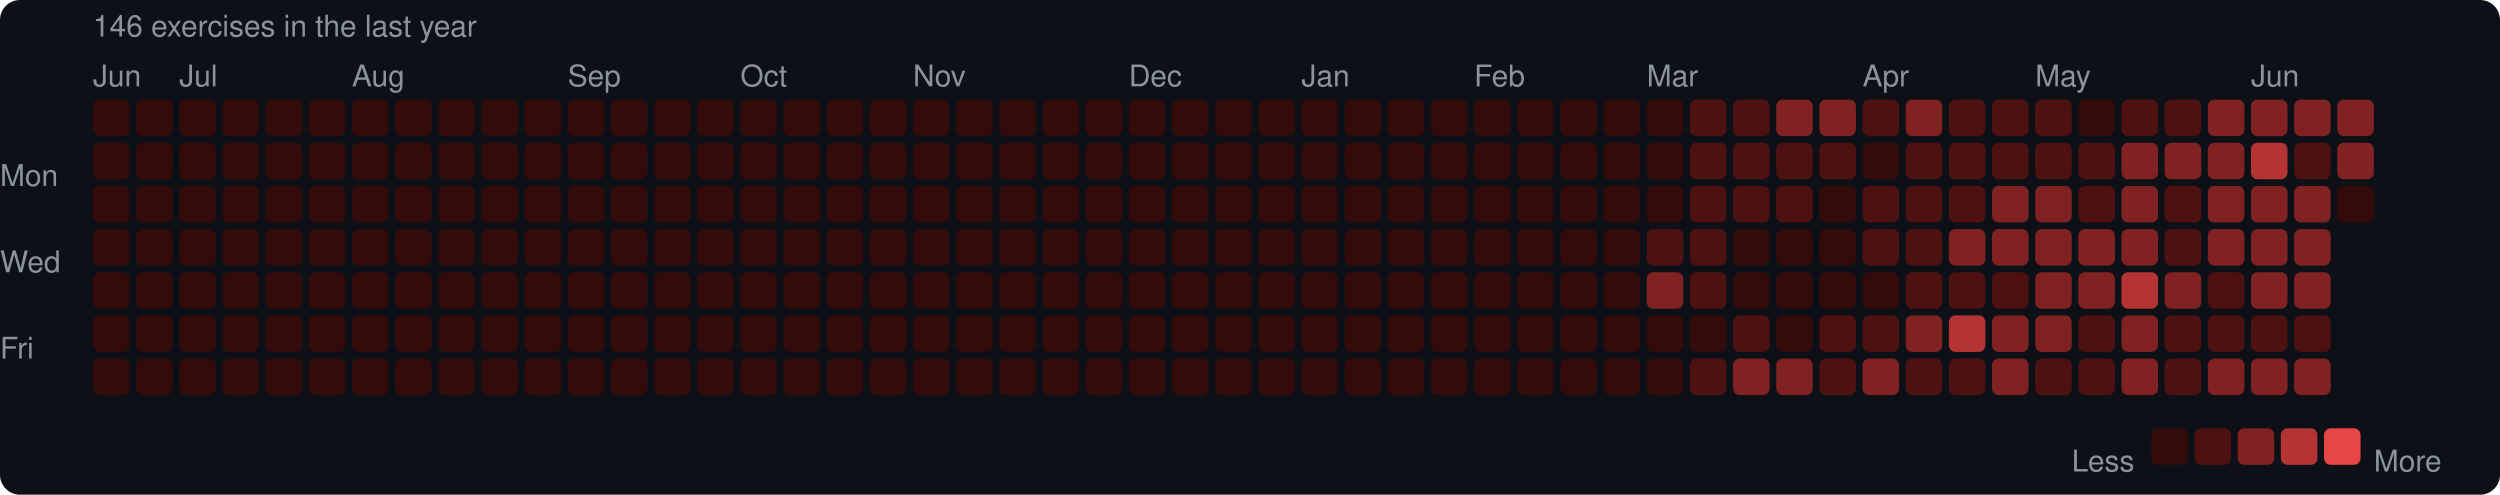
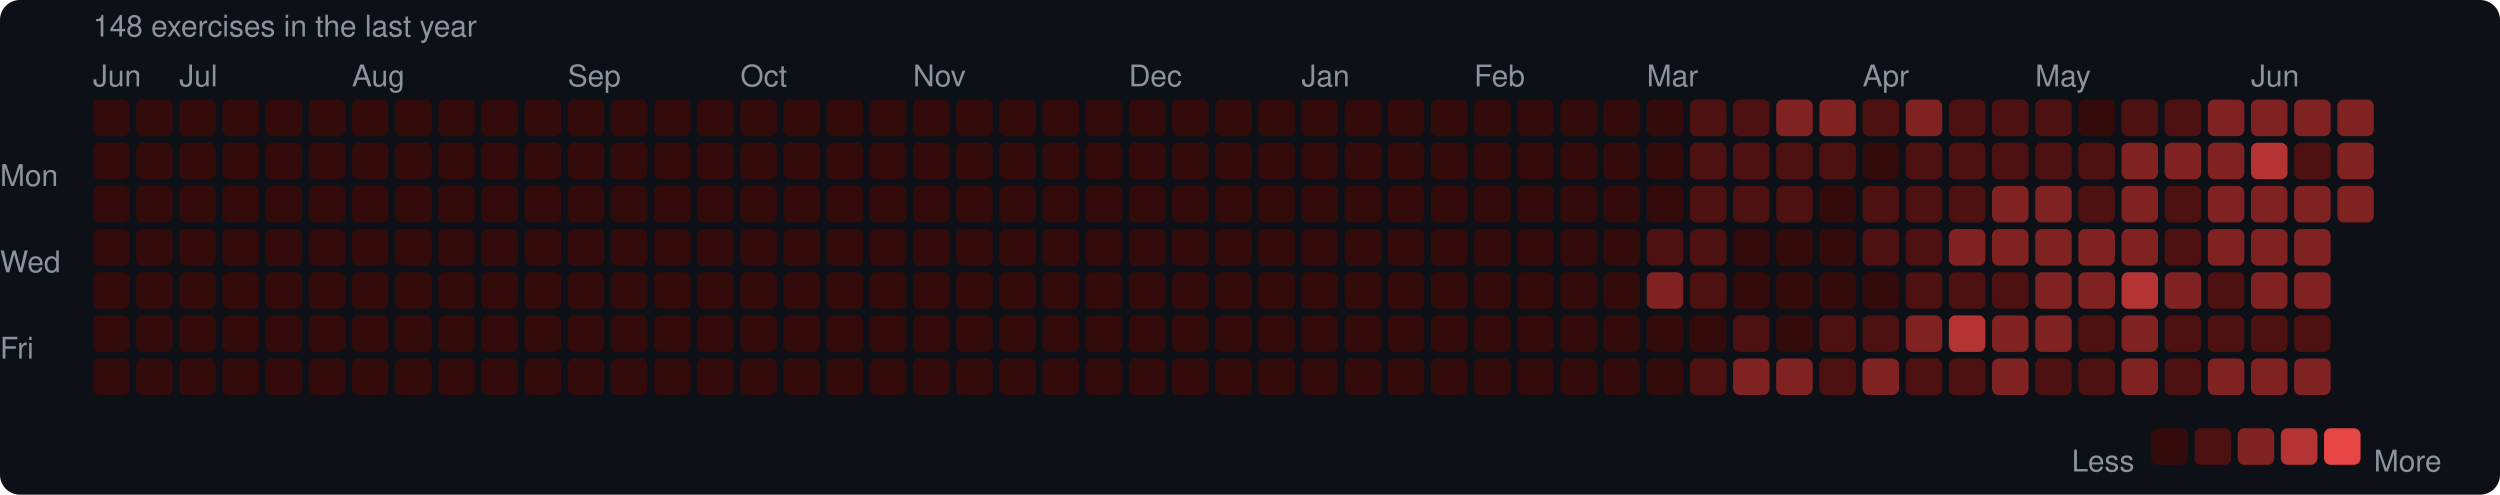
<svg xmlns="http://www.w3.org/2000/svg" width="753" height="149" viewBox="0 0 753 149">
  <rect width="753" height="149" rx="6" fill="#0d1117" />
  <style>text { font-family: -apple-system, BlinkMacSystemFont, "Segoe UI", Helvetica, Arial, sans-serif; fill: #8b949e; font-size: 9px; }</style>
-   <text x="28" y="11" font-size="9">146 exercises in the last year</text>
+   <text x="28" y="11" font-size="9">148 exercises in the last year</text>
  <text x="28" y="26">Jun</text>
  <text x="54" y="26">Jul</text>
  <text x="106" y="26">Aug</text>
  <text x="171" y="26">Sep</text>
  <text x="223" y="26">Oct</text>
  <text x="275" y="26">Nov</text>
  <text x="340" y="26">Dec</text>
  <text x="392" y="26">Jan</text>
  <text x="444" y="26">Feb</text>
  <text x="496" y="26">Mar</text>
  <text x="561" y="26">Apr</text>
  <text x="613" y="26">May</text>
  <text x="678" y="26">Jun</text>
  <text x="0" y="53" dominant-baseline="middle">Mon</text>
  <text x="0" y="79" dominant-baseline="middle">Wed</text>
  <text x="0" y="105" dominant-baseline="middle">Fri</text>
  <rect x="28" y="30" width="11" height="11" rx="2" fill="#330b0b" />
  <rect x="28" y="43" width="11" height="11" rx="2" fill="#330b0b" />
  <rect x="28" y="56" width="11" height="11" rx="2" fill="#330b0b" />
  <rect x="28" y="69" width="11" height="11" rx="2" fill="#330b0b" />
  <rect x="28" y="82" width="11" height="11" rx="2" fill="#330b0b" />
  <rect x="28" y="95" width="11" height="11" rx="2" fill="#330b0b" />
  <rect x="28" y="108" width="11" height="11" rx="2" fill="#330b0b" />
  <rect x="41" y="30" width="11" height="11" rx="2" fill="#330b0b" />
  <rect x="41" y="43" width="11" height="11" rx="2" fill="#330b0b" />
  <rect x="41" y="56" width="11" height="11" rx="2" fill="#330b0b" />
  <rect x="41" y="69" width="11" height="11" rx="2" fill="#330b0b" />
  <rect x="41" y="82" width="11" height="11" rx="2" fill="#330b0b" />
  <rect x="41" y="95" width="11" height="11" rx="2" fill="#330b0b" />
  <rect x="41" y="108" width="11" height="11" rx="2" fill="#330b0b" />
  <rect x="54" y="30" width="11" height="11" rx="2" fill="#330b0b" />
  <rect x="54" y="43" width="11" height="11" rx="2" fill="#330b0b" />
  <rect x="54" y="56" width="11" height="11" rx="2" fill="#330b0b" />
  <rect x="54" y="69" width="11" height="11" rx="2" fill="#330b0b" />
  <rect x="54" y="82" width="11" height="11" rx="2" fill="#330b0b" />
  <rect x="54" y="95" width="11" height="11" rx="2" fill="#330b0b" />
  <rect x="54" y="108" width="11" height="11" rx="2" fill="#330b0b" />
  <rect x="67" y="30" width="11" height="11" rx="2" fill="#330b0b" />
  <rect x="67" y="43" width="11" height="11" rx="2" fill="#330b0b" />
  <rect x="67" y="56" width="11" height="11" rx="2" fill="#330b0b" />
  <rect x="67" y="69" width="11" height="11" rx="2" fill="#330b0b" />
  <rect x="67" y="82" width="11" height="11" rx="2" fill="#330b0b" />
  <rect x="67" y="95" width="11" height="11" rx="2" fill="#330b0b" />
  <rect x="67" y="108" width="11" height="11" rx="2" fill="#330b0b" />
  <rect x="80" y="30" width="11" height="11" rx="2" fill="#330b0b" />
  <rect x="80" y="43" width="11" height="11" rx="2" fill="#330b0b" />
  <rect x="80" y="56" width="11" height="11" rx="2" fill="#330b0b" />
  <rect x="80" y="69" width="11" height="11" rx="2" fill="#330b0b" />
  <rect x="80" y="82" width="11" height="11" rx="2" fill="#330b0b" />
  <rect x="80" y="95" width="11" height="11" rx="2" fill="#330b0b" />
  <rect x="80" y="108" width="11" height="11" rx="2" fill="#330b0b" />
  <rect x="93" y="30" width="11" height="11" rx="2" fill="#330b0b" />
  <rect x="93" y="43" width="11" height="11" rx="2" fill="#330b0b" />
  <rect x="93" y="56" width="11" height="11" rx="2" fill="#330b0b" />
  <rect x="93" y="69" width="11" height="11" rx="2" fill="#330b0b" />
  <rect x="93" y="82" width="11" height="11" rx="2" fill="#330b0b" />
  <rect x="93" y="95" width="11" height="11" rx="2" fill="#330b0b" />
  <rect x="93" y="108" width="11" height="11" rx="2" fill="#330b0b" />
  <rect x="106" y="30" width="11" height="11" rx="2" fill="#330b0b" />
  <rect x="106" y="43" width="11" height="11" rx="2" fill="#330b0b" />
  <rect x="106" y="56" width="11" height="11" rx="2" fill="#330b0b" />
  <rect x="106" y="69" width="11" height="11" rx="2" fill="#330b0b" />
  <rect x="106" y="82" width="11" height="11" rx="2" fill="#330b0b" />
  <rect x="106" y="95" width="11" height="11" rx="2" fill="#330b0b" />
  <rect x="106" y="108" width="11" height="11" rx="2" fill="#330b0b" />
  <rect x="119" y="30" width="11" height="11" rx="2" fill="#330b0b" />
  <rect x="119" y="43" width="11" height="11" rx="2" fill="#330b0b" />
  <rect x="119" y="56" width="11" height="11" rx="2" fill="#330b0b" />
  <rect x="119" y="69" width="11" height="11" rx="2" fill="#330b0b" />
  <rect x="119" y="82" width="11" height="11" rx="2" fill="#330b0b" />
  <rect x="119" y="95" width="11" height="11" rx="2" fill="#330b0b" />
  <rect x="119" y="108" width="11" height="11" rx="2" fill="#330b0b" />
  <rect x="132" y="30" width="11" height="11" rx="2" fill="#330b0b" />
  <rect x="132" y="43" width="11" height="11" rx="2" fill="#330b0b" />
  <rect x="132" y="56" width="11" height="11" rx="2" fill="#330b0b" />
  <rect x="132" y="69" width="11" height="11" rx="2" fill="#330b0b" />
  <rect x="132" y="82" width="11" height="11" rx="2" fill="#330b0b" />
  <rect x="132" y="95" width="11" height="11" rx="2" fill="#330b0b" />
  <rect x="132" y="108" width="11" height="11" rx="2" fill="#330b0b" />
  <rect x="145" y="30" width="11" height="11" rx="2" fill="#330b0b" />
  <rect x="145" y="43" width="11" height="11" rx="2" fill="#330b0b" />
  <rect x="145" y="56" width="11" height="11" rx="2" fill="#330b0b" />
  <rect x="145" y="69" width="11" height="11" rx="2" fill="#330b0b" />
  <rect x="145" y="82" width="11" height="11" rx="2" fill="#330b0b" />
  <rect x="145" y="95" width="11" height="11" rx="2" fill="#330b0b" />
  <rect x="145" y="108" width="11" height="11" rx="2" fill="#330b0b" />
  <rect x="158" y="30" width="11" height="11" rx="2" fill="#330b0b" />
  <rect x="158" y="43" width="11" height="11" rx="2" fill="#330b0b" />
  <rect x="158" y="56" width="11" height="11" rx="2" fill="#330b0b" />
  <rect x="158" y="69" width="11" height="11" rx="2" fill="#330b0b" />
  <rect x="158" y="82" width="11" height="11" rx="2" fill="#330b0b" />
  <rect x="158" y="95" width="11" height="11" rx="2" fill="#330b0b" />
  <rect x="158" y="108" width="11" height="11" rx="2" fill="#330b0b" />
  <rect x="171" y="30" width="11" height="11" rx="2" fill="#330b0b" />
  <rect x="171" y="43" width="11" height="11" rx="2" fill="#330b0b" />
  <rect x="171" y="56" width="11" height="11" rx="2" fill="#330b0b" />
  <rect x="171" y="69" width="11" height="11" rx="2" fill="#330b0b" />
  <rect x="171" y="82" width="11" height="11" rx="2" fill="#330b0b" />
  <rect x="171" y="95" width="11" height="11" rx="2" fill="#330b0b" />
  <rect x="171" y="108" width="11" height="11" rx="2" fill="#330b0b" />
  <rect x="184" y="30" width="11" height="11" rx="2" fill="#330b0b" />
  <rect x="184" y="43" width="11" height="11" rx="2" fill="#330b0b" />
  <rect x="184" y="56" width="11" height="11" rx="2" fill="#330b0b" />
  <rect x="184" y="69" width="11" height="11" rx="2" fill="#330b0b" />
  <rect x="184" y="82" width="11" height="11" rx="2" fill="#330b0b" />
  <rect x="184" y="95" width="11" height="11" rx="2" fill="#330b0b" />
  <rect x="184" y="108" width="11" height="11" rx="2" fill="#330b0b" />
  <rect x="197" y="30" width="11" height="11" rx="2" fill="#330b0b" />
  <rect x="197" y="43" width="11" height="11" rx="2" fill="#330b0b" />
  <rect x="197" y="56" width="11" height="11" rx="2" fill="#330b0b" />
  <rect x="197" y="69" width="11" height="11" rx="2" fill="#330b0b" />
  <rect x="197" y="82" width="11" height="11" rx="2" fill="#330b0b" />
  <rect x="197" y="95" width="11" height="11" rx="2" fill="#330b0b" />
  <rect x="197" y="108" width="11" height="11" rx="2" fill="#330b0b" />
  <rect x="210" y="30" width="11" height="11" rx="2" fill="#330b0b" />
  <rect x="210" y="43" width="11" height="11" rx="2" fill="#330b0b" />
  <rect x="210" y="56" width="11" height="11" rx="2" fill="#330b0b" />
  <rect x="210" y="69" width="11" height="11" rx="2" fill="#330b0b" />
  <rect x="210" y="82" width="11" height="11" rx="2" fill="#330b0b" />
  <rect x="210" y="95" width="11" height="11" rx="2" fill="#330b0b" />
  <rect x="210" y="108" width="11" height="11" rx="2" fill="#330b0b" />
  <rect x="223" y="30" width="11" height="11" rx="2" fill="#330b0b" />
  <rect x="223" y="43" width="11" height="11" rx="2" fill="#330b0b" />
  <rect x="223" y="56" width="11" height="11" rx="2" fill="#330b0b" />
  <rect x="223" y="69" width="11" height="11" rx="2" fill="#330b0b" />
  <rect x="223" y="82" width="11" height="11" rx="2" fill="#330b0b" />
  <rect x="223" y="95" width="11" height="11" rx="2" fill="#330b0b" />
  <rect x="223" y="108" width="11" height="11" rx="2" fill="#330b0b" />
  <rect x="236" y="30" width="11" height="11" rx="2" fill="#330b0b" />
  <rect x="236" y="43" width="11" height="11" rx="2" fill="#330b0b" />
  <rect x="236" y="56" width="11" height="11" rx="2" fill="#330b0b" />
  <rect x="236" y="69" width="11" height="11" rx="2" fill="#330b0b" />
  <rect x="236" y="82" width="11" height="11" rx="2" fill="#330b0b" />
  <rect x="236" y="95" width="11" height="11" rx="2" fill="#330b0b" />
  <rect x="236" y="108" width="11" height="11" rx="2" fill="#330b0b" />
  <rect x="249" y="30" width="11" height="11" rx="2" fill="#330b0b" />
  <rect x="249" y="43" width="11" height="11" rx="2" fill="#330b0b" />
  <rect x="249" y="56" width="11" height="11" rx="2" fill="#330b0b" />
  <rect x="249" y="69" width="11" height="11" rx="2" fill="#330b0b" />
  <rect x="249" y="82" width="11" height="11" rx="2" fill="#330b0b" />
  <rect x="249" y="95" width="11" height="11" rx="2" fill="#330b0b" />
  <rect x="249" y="108" width="11" height="11" rx="2" fill="#330b0b" />
  <rect x="262" y="30" width="11" height="11" rx="2" fill="#330b0b" />
  <rect x="262" y="43" width="11" height="11" rx="2" fill="#330b0b" />
  <rect x="262" y="56" width="11" height="11" rx="2" fill="#330b0b" />
  <rect x="262" y="69" width="11" height="11" rx="2" fill="#330b0b" />
  <rect x="262" y="82" width="11" height="11" rx="2" fill="#330b0b" />
  <rect x="262" y="95" width="11" height="11" rx="2" fill="#330b0b" />
  <rect x="262" y="108" width="11" height="11" rx="2" fill="#330b0b" />
  <rect x="275" y="30" width="11" height="11" rx="2" fill="#330b0b" />
  <rect x="275" y="43" width="11" height="11" rx="2" fill="#330b0b" />
  <rect x="275" y="56" width="11" height="11" rx="2" fill="#330b0b" />
  <rect x="275" y="69" width="11" height="11" rx="2" fill="#330b0b" />
  <rect x="275" y="82" width="11" height="11" rx="2" fill="#330b0b" />
  <rect x="275" y="95" width="11" height="11" rx="2" fill="#330b0b" />
  <rect x="275" y="108" width="11" height="11" rx="2" fill="#330b0b" />
  <rect x="288" y="30" width="11" height="11" rx="2" fill="#330b0b" />
  <rect x="288" y="43" width="11" height="11" rx="2" fill="#330b0b" />
  <rect x="288" y="56" width="11" height="11" rx="2" fill="#330b0b" />
  <rect x="288" y="69" width="11" height="11" rx="2" fill="#330b0b" />
  <rect x="288" y="82" width="11" height="11" rx="2" fill="#330b0b" />
  <rect x="288" y="95" width="11" height="11" rx="2" fill="#330b0b" />
  <rect x="288" y="108" width="11" height="11" rx="2" fill="#330b0b" />
  <rect x="301" y="30" width="11" height="11" rx="2" fill="#330b0b" />
  <rect x="301" y="43" width="11" height="11" rx="2" fill="#330b0b" />
  <rect x="301" y="56" width="11" height="11" rx="2" fill="#330b0b" />
  <rect x="301" y="69" width="11" height="11" rx="2" fill="#330b0b" />
  <rect x="301" y="82" width="11" height="11" rx="2" fill="#330b0b" />
  <rect x="301" y="95" width="11" height="11" rx="2" fill="#330b0b" />
  <rect x="301" y="108" width="11" height="11" rx="2" fill="#330b0b" />
  <rect x="314" y="30" width="11" height="11" rx="2" fill="#330b0b" />
  <rect x="314" y="43" width="11" height="11" rx="2" fill="#330b0b" />
  <rect x="314" y="56" width="11" height="11" rx="2" fill="#330b0b" />
  <rect x="314" y="69" width="11" height="11" rx="2" fill="#330b0b" />
  <rect x="314" y="82" width="11" height="11" rx="2" fill="#330b0b" />
  <rect x="314" y="95" width="11" height="11" rx="2" fill="#330b0b" />
  <rect x="314" y="108" width="11" height="11" rx="2" fill="#330b0b" />
  <rect x="327" y="30" width="11" height="11" rx="2" fill="#330b0b" />
  <rect x="327" y="43" width="11" height="11" rx="2" fill="#330b0b" />
  <rect x="327" y="56" width="11" height="11" rx="2" fill="#330b0b" />
  <rect x="327" y="69" width="11" height="11" rx="2" fill="#330b0b" />
  <rect x="327" y="82" width="11" height="11" rx="2" fill="#330b0b" />
  <rect x="327" y="95" width="11" height="11" rx="2" fill="#330b0b" />
  <rect x="327" y="108" width="11" height="11" rx="2" fill="#330b0b" />
  <rect x="340" y="30" width="11" height="11" rx="2" fill="#330b0b" />
  <rect x="340" y="43" width="11" height="11" rx="2" fill="#330b0b" />
  <rect x="340" y="56" width="11" height="11" rx="2" fill="#330b0b" />
  <rect x="340" y="69" width="11" height="11" rx="2" fill="#330b0b" />
  <rect x="340" y="82" width="11" height="11" rx="2" fill="#330b0b" />
  <rect x="340" y="95" width="11" height="11" rx="2" fill="#330b0b" />
  <rect x="340" y="108" width="11" height="11" rx="2" fill="#330b0b" />
  <rect x="353" y="30" width="11" height="11" rx="2" fill="#330b0b" />
  <rect x="353" y="43" width="11" height="11" rx="2" fill="#330b0b" />
  <rect x="353" y="56" width="11" height="11" rx="2" fill="#330b0b" />
  <rect x="353" y="69" width="11" height="11" rx="2" fill="#330b0b" />
  <rect x="353" y="82" width="11" height="11" rx="2" fill="#330b0b" />
  <rect x="353" y="95" width="11" height="11" rx="2" fill="#330b0b" />
  <rect x="353" y="108" width="11" height="11" rx="2" fill="#330b0b" />
  <rect x="366" y="30" width="11" height="11" rx="2" fill="#330b0b" />
  <rect x="366" y="43" width="11" height="11" rx="2" fill="#330b0b" />
  <rect x="366" y="56" width="11" height="11" rx="2" fill="#330b0b" />
  <rect x="366" y="69" width="11" height="11" rx="2" fill="#330b0b" />
  <rect x="366" y="82" width="11" height="11" rx="2" fill="#330b0b" />
  <rect x="366" y="95" width="11" height="11" rx="2" fill="#330b0b" />
  <rect x="366" y="108" width="11" height="11" rx="2" fill="#330b0b" />
  <rect x="379" y="30" width="11" height="11" rx="2" fill="#330b0b" />
  <rect x="379" y="43" width="11" height="11" rx="2" fill="#330b0b" />
  <rect x="379" y="56" width="11" height="11" rx="2" fill="#330b0b" />
  <rect x="379" y="69" width="11" height="11" rx="2" fill="#330b0b" />
  <rect x="379" y="82" width="11" height="11" rx="2" fill="#330b0b" />
  <rect x="379" y="95" width="11" height="11" rx="2" fill="#330b0b" />
  <rect x="379" y="108" width="11" height="11" rx="2" fill="#330b0b" />
  <rect x="392" y="30" width="11" height="11" rx="2" fill="#330b0b" />
  <rect x="392" y="43" width="11" height="11" rx="2" fill="#330b0b" />
  <rect x="392" y="56" width="11" height="11" rx="2" fill="#330b0b" />
  <rect x="392" y="69" width="11" height="11" rx="2" fill="#330b0b" />
  <rect x="392" y="82" width="11" height="11" rx="2" fill="#330b0b" />
  <rect x="392" y="95" width="11" height="11" rx="2" fill="#330b0b" />
  <rect x="392" y="108" width="11" height="11" rx="2" fill="#330b0b" />
  <rect x="405" y="30" width="11" height="11" rx="2" fill="#330b0b" />
  <rect x="405" y="43" width="11" height="11" rx="2" fill="#330b0b" />
  <rect x="405" y="56" width="11" height="11" rx="2" fill="#330b0b" />
  <rect x="405" y="69" width="11" height="11" rx="2" fill="#330b0b" />
  <rect x="405" y="82" width="11" height="11" rx="2" fill="#330b0b" />
  <rect x="405" y="95" width="11" height="11" rx="2" fill="#330b0b" />
  <rect x="405" y="108" width="11" height="11" rx="2" fill="#330b0b" />
  <rect x="418" y="30" width="11" height="11" rx="2" fill="#330b0b" />
  <rect x="418" y="43" width="11" height="11" rx="2" fill="#330b0b" />
  <rect x="418" y="56" width="11" height="11" rx="2" fill="#330b0b" />
  <rect x="418" y="69" width="11" height="11" rx="2" fill="#330b0b" />
  <rect x="418" y="82" width="11" height="11" rx="2" fill="#330b0b" />
  <rect x="418" y="95" width="11" height="11" rx="2" fill="#330b0b" />
  <rect x="418" y="108" width="11" height="11" rx="2" fill="#330b0b" />
  <rect x="431" y="30" width="11" height="11" rx="2" fill="#330b0b" />
  <rect x="431" y="43" width="11" height="11" rx="2" fill="#330b0b" />
  <rect x="431" y="56" width="11" height="11" rx="2" fill="#330b0b" />
  <rect x="431" y="69" width="11" height="11" rx="2" fill="#330b0b" />
  <rect x="431" y="82" width="11" height="11" rx="2" fill="#330b0b" />
  <rect x="431" y="95" width="11" height="11" rx="2" fill="#330b0b" />
  <rect x="431" y="108" width="11" height="11" rx="2" fill="#330b0b" />
  <rect x="444" y="30" width="11" height="11" rx="2" fill="#330b0b" />
  <rect x="444" y="43" width="11" height="11" rx="2" fill="#330b0b" />
  <rect x="444" y="56" width="11" height="11" rx="2" fill="#330b0b" />
  <rect x="444" y="69" width="11" height="11" rx="2" fill="#330b0b" />
  <rect x="444" y="82" width="11" height="11" rx="2" fill="#330b0b" />
  <rect x="444" y="95" width="11" height="11" rx="2" fill="#330b0b" />
  <rect x="444" y="108" width="11" height="11" rx="2" fill="#330b0b" />
  <rect x="457" y="30" width="11" height="11" rx="2" fill="#330b0b" />
  <rect x="457" y="43" width="11" height="11" rx="2" fill="#330b0b" />
  <rect x="457" y="56" width="11" height="11" rx="2" fill="#330b0b" />
  <rect x="457" y="69" width="11" height="11" rx="2" fill="#330b0b" />
  <rect x="457" y="82" width="11" height="11" rx="2" fill="#330b0b" />
  <rect x="457" y="95" width="11" height="11" rx="2" fill="#330b0b" />
  <rect x="457" y="108" width="11" height="11" rx="2" fill="#330b0b" />
  <rect x="470" y="30" width="11" height="11" rx="2" fill="#330b0b" />
  <rect x="470" y="43" width="11" height="11" rx="2" fill="#330b0b" />
  <rect x="470" y="56" width="11" height="11" rx="2" fill="#330b0b" />
  <rect x="470" y="69" width="11" height="11" rx="2" fill="#330b0b" />
  <rect x="470" y="82" width="11" height="11" rx="2" fill="#330b0b" />
  <rect x="470" y="95" width="11" height="11" rx="2" fill="#330b0b" />
  <rect x="470" y="108" width="11" height="11" rx="2" fill="#330b0b" />
  <rect x="483" y="30" width="11" height="11" rx="2" fill="#330b0b" />
  <rect x="483" y="43" width="11" height="11" rx="2" fill="#330b0b" />
  <rect x="483" y="56" width="11" height="11" rx="2" fill="#330b0b" />
  <rect x="483" y="69" width="11" height="11" rx="2" fill="#330b0b" />
  <rect x="483" y="82" width="11" height="11" rx="2" fill="#330b0b" />
  <rect x="483" y="95" width="11" height="11" rx="2" fill="#330b0b" />
  <rect x="483" y="108" width="11" height="11" rx="2" fill="#330b0b" />
  <rect x="496" y="30" width="11" height="11" rx="2" fill="#330b0b" />
  <rect x="496" y="43" width="11" height="11" rx="2" fill="#330b0b" />
  <rect x="496" y="56" width="11" height="11" rx="2" fill="#330b0b" />
  <rect x="496" y="69" width="11" height="11" rx="2" fill="#4e1111" />
  <rect x="496" y="82" width="11" height="11" rx="2" fill="#812222" />
  <rect x="496" y="95" width="11" height="11" rx="2" fill="#330b0b" />
  <rect x="496" y="108" width="11" height="11" rx="2" fill="#330b0b" />
  <rect x="509" y="30" width="11" height="11" rx="2" fill="#4e1111" />
  <rect x="509" y="43" width="11" height="11" rx="2" fill="#4e1111" />
  <rect x="509" y="56" width="11" height="11" rx="2" fill="#4e1111" />
  <rect x="509" y="69" width="11" height="11" rx="2" fill="#4e1111" />
  <rect x="509" y="82" width="11" height="11" rx="2" fill="#4e1111" />
  <rect x="509" y="95" width="11" height="11" rx="2" fill="#330b0b" />
  <rect x="509" y="108" width="11" height="11" rx="2" fill="#4e1111" />
  <rect x="522" y="30" width="11" height="11" rx="2" fill="#4e1111" />
  <rect x="522" y="43" width="11" height="11" rx="2" fill="#4e1111" />
  <rect x="522" y="56" width="11" height="11" rx="2" fill="#4e1111" />
  <rect x="522" y="69" width="11" height="11" rx="2" fill="#330b0b" />
  <rect x="522" y="82" width="11" height="11" rx="2" fill="#330b0b" />
  <rect x="522" y="95" width="11" height="11" rx="2" fill="#4e1111" />
  <rect x="522" y="108" width="11" height="11" rx="2" fill="#812222" />
  <rect x="535" y="30" width="11" height="11" rx="2" fill="#812222" />
  <rect x="535" y="43" width="11" height="11" rx="2" fill="#4e1111" />
  <rect x="535" y="56" width="11" height="11" rx="2" fill="#4e1111" />
  <rect x="535" y="69" width="11" height="11" rx="2" fill="#330b0b" />
  <rect x="535" y="82" width="11" height="11" rx="2" fill="#330b0b" />
  <rect x="535" y="95" width="11" height="11" rx="2" fill="#330b0b" />
  <rect x="535" y="108" width="11" height="11" rx="2" fill="#812222" />
  <rect x="548" y="30" width="11" height="11" rx="2" fill="#812222" />
  <rect x="548" y="43" width="11" height="11" rx="2" fill="#4e1111" />
  <rect x="548" y="56" width="11" height="11" rx="2" fill="#330b0b" />
  <rect x="548" y="69" width="11" height="11" rx="2" fill="#330b0b" />
  <rect x="548" y="82" width="11" height="11" rx="2" fill="#330b0b" />
  <rect x="548" y="95" width="11" height="11" rx="2" fill="#4e1111" />
  <rect x="548" y="108" width="11" height="11" rx="2" fill="#4e1111" />
  <rect x="561" y="30" width="11" height="11" rx="2" fill="#4e1111" />
  <rect x="561" y="43" width="11" height="11" rx="2" fill="#330b0b" />
  <rect x="561" y="56" width="11" height="11" rx="2" fill="#4e1111" />
  <rect x="561" y="69" width="11" height="11" rx="2" fill="#4e1111" />
  <rect x="561" y="82" width="11" height="11" rx="2" fill="#330b0b" />
  <rect x="561" y="95" width="11" height="11" rx="2" fill="#4e1111" />
  <rect x="561" y="108" width="11" height="11" rx="2" fill="#812222" />
  <rect x="574" y="30" width="11" height="11" rx="2" fill="#812222" />
  <rect x="574" y="43" width="11" height="11" rx="2" fill="#4e1111" />
  <rect x="574" y="56" width="11" height="11" rx="2" fill="#4e1111" />
  <rect x="574" y="69" width="11" height="11" rx="2" fill="#4e1111" />
  <rect x="574" y="82" width="11" height="11" rx="2" fill="#4e1111" />
  <rect x="574" y="95" width="11" height="11" rx="2" fill="#812222" />
  <rect x="574" y="108" width="11" height="11" rx="2" fill="#4e1111" />
  <rect x="587" y="30" width="11" height="11" rx="2" fill="#4e1111" />
  <rect x="587" y="43" width="11" height="11" rx="2" fill="#4e1111" />
  <rect x="587" y="56" width="11" height="11" rx="2" fill="#4e1111" />
  <rect x="587" y="69" width="11" height="11" rx="2" fill="#812222" />
  <rect x="587" y="82" width="11" height="11" rx="2" fill="#4e1111" />
  <rect x="587" y="95" width="11" height="11" rx="2" fill="#b43434" />
  <rect x="587" y="108" width="11" height="11" rx="2" fill="#4e1111" />
  <rect x="600" y="30" width="11" height="11" rx="2" fill="#4e1111" />
  <rect x="600" y="43" width="11" height="11" rx="2" fill="#4e1111" />
  <rect x="600" y="56" width="11" height="11" rx="2" fill="#812222" />
  <rect x="600" y="69" width="11" height="11" rx="2" fill="#812222" />
  <rect x="600" y="82" width="11" height="11" rx="2" fill="#4e1111" />
  <rect x="600" y="95" width="11" height="11" rx="2" fill="#812222" />
  <rect x="600" y="108" width="11" height="11" rx="2" fill="#812222" />
  <rect x="613" y="30" width="11" height="11" rx="2" fill="#4e1111" />
  <rect x="613" y="43" width="11" height="11" rx="2" fill="#4e1111" />
  <rect x="613" y="56" width="11" height="11" rx="2" fill="#812222" />
  <rect x="613" y="69" width="11" height="11" rx="2" fill="#812222" />
  <rect x="613" y="82" width="11" height="11" rx="2" fill="#812222" />
  <rect x="613" y="95" width="11" height="11" rx="2" fill="#812222" />
  <rect x="613" y="108" width="11" height="11" rx="2" fill="#4e1111" />
  <rect x="626" y="30" width="11" height="11" rx="2" fill="#330b0b" />
  <rect x="626" y="43" width="11" height="11" rx="2" fill="#4e1111" />
  <rect x="626" y="56" width="11" height="11" rx="2" fill="#4e1111" />
  <rect x="626" y="69" width="11" height="11" rx="2" fill="#812222" />
  <rect x="626" y="82" width="11" height="11" rx="2" fill="#812222" />
  <rect x="626" y="95" width="11" height="11" rx="2" fill="#4e1111" />
  <rect x="626" y="108" width="11" height="11" rx="2" fill="#4e1111" />
  <rect x="639" y="30" width="11" height="11" rx="2" fill="#4e1111" />
  <rect x="639" y="43" width="11" height="11" rx="2" fill="#812222" />
  <rect x="639" y="56" width="11" height="11" rx="2" fill="#812222" />
  <rect x="639" y="69" width="11" height="11" rx="2" fill="#812222" />
  <rect x="639" y="82" width="11" height="11" rx="2" fill="#b43434" />
  <rect x="639" y="95" width="11" height="11" rx="2" fill="#812222" />
  <rect x="639" y="108" width="11" height="11" rx="2" fill="#812222" />
  <rect x="652" y="30" width="11" height="11" rx="2" fill="#4e1111" />
  <rect x="652" y="43" width="11" height="11" rx="2" fill="#812222" />
  <rect x="652" y="56" width="11" height="11" rx="2" fill="#4e1111" />
  <rect x="652" y="69" width="11" height="11" rx="2" fill="#4e1111" />
  <rect x="652" y="82" width="11" height="11" rx="2" fill="#812222" />
  <rect x="652" y="95" width="11" height="11" rx="2" fill="#4e1111" />
  <rect x="652" y="108" width="11" height="11" rx="2" fill="#4e1111" />
  <rect x="665" y="30" width="11" height="11" rx="2" fill="#812222" />
  <rect x="665" y="43" width="11" height="11" rx="2" fill="#812222" />
  <rect x="665" y="56" width="11" height="11" rx="2" fill="#812222" />
  <rect x="665" y="69" width="11" height="11" rx="2" fill="#812222" />
  <rect x="665" y="82" width="11" height="11" rx="2" fill="#4e1111" />
  <rect x="665" y="95" width="11" height="11" rx="2" fill="#4e1111" />
  <rect x="665" y="108" width="11" height="11" rx="2" fill="#812222" />
  <rect x="678" y="30" width="11" height="11" rx="2" fill="#812222" />
  <rect x="678" y="43" width="11" height="11" rx="2" fill="#b43434" />
  <rect x="678" y="56" width="11" height="11" rx="2" fill="#812222" />
  <rect x="678" y="69" width="11" height="11" rx="2" fill="#812222" />
  <rect x="678" y="82" width="11" height="11" rx="2" fill="#812222" />
  <rect x="678" y="95" width="11" height="11" rx="2" fill="#4e1111" />
  <rect x="678" y="108" width="11" height="11" rx="2" fill="#812222" />
  <rect x="691" y="30" width="11" height="11" rx="2" fill="#812222" />
  <rect x="691" y="43" width="11" height="11" rx="2" fill="#4e1111" />
  <rect x="691" y="56" width="11" height="11" rx="2" fill="#812222" />
  <rect x="691" y="69" width="11" height="11" rx="2" fill="#812222" />
  <rect x="691" y="82" width="11" height="11" rx="2" fill="#812222" />
  <rect x="691" y="95" width="11" height="11" rx="2" fill="#4e1111" />
  <rect x="691" y="108" width="11" height="11" rx="2" fill="#812222" />
  <rect x="704" y="30" width="11" height="11" rx="2" fill="#812222" />
  <rect x="704" y="43" width="11" height="11" rx="2" fill="#812222" />
-   <rect x="704" y="56" width="11" height="11" rx="2" fill="#330b0b" />
+   <rect x="704" y="56" width="11" height="11" rx="2" fill="#812222" />
  <text x="624" y="139" dominant-baseline="middle">Less</text>
  <rect x="648" y="129" width="11" height="11" rx="2" fill="#330b0b" />
  <rect x="661" y="129" width="11" height="11" rx="2" fill="#4e1111" />
  <rect x="674" y="129" width="11" height="11" rx="2" fill="#812222" />
  <rect x="687" y="129" width="11" height="11" rx="2" fill="#b43434" />
  <rect x="700" y="129" width="11" height="11" rx="2" fill="#e84545" />
  <text x="715" y="139" dominant-baseline="middle">More</text>
</svg>
